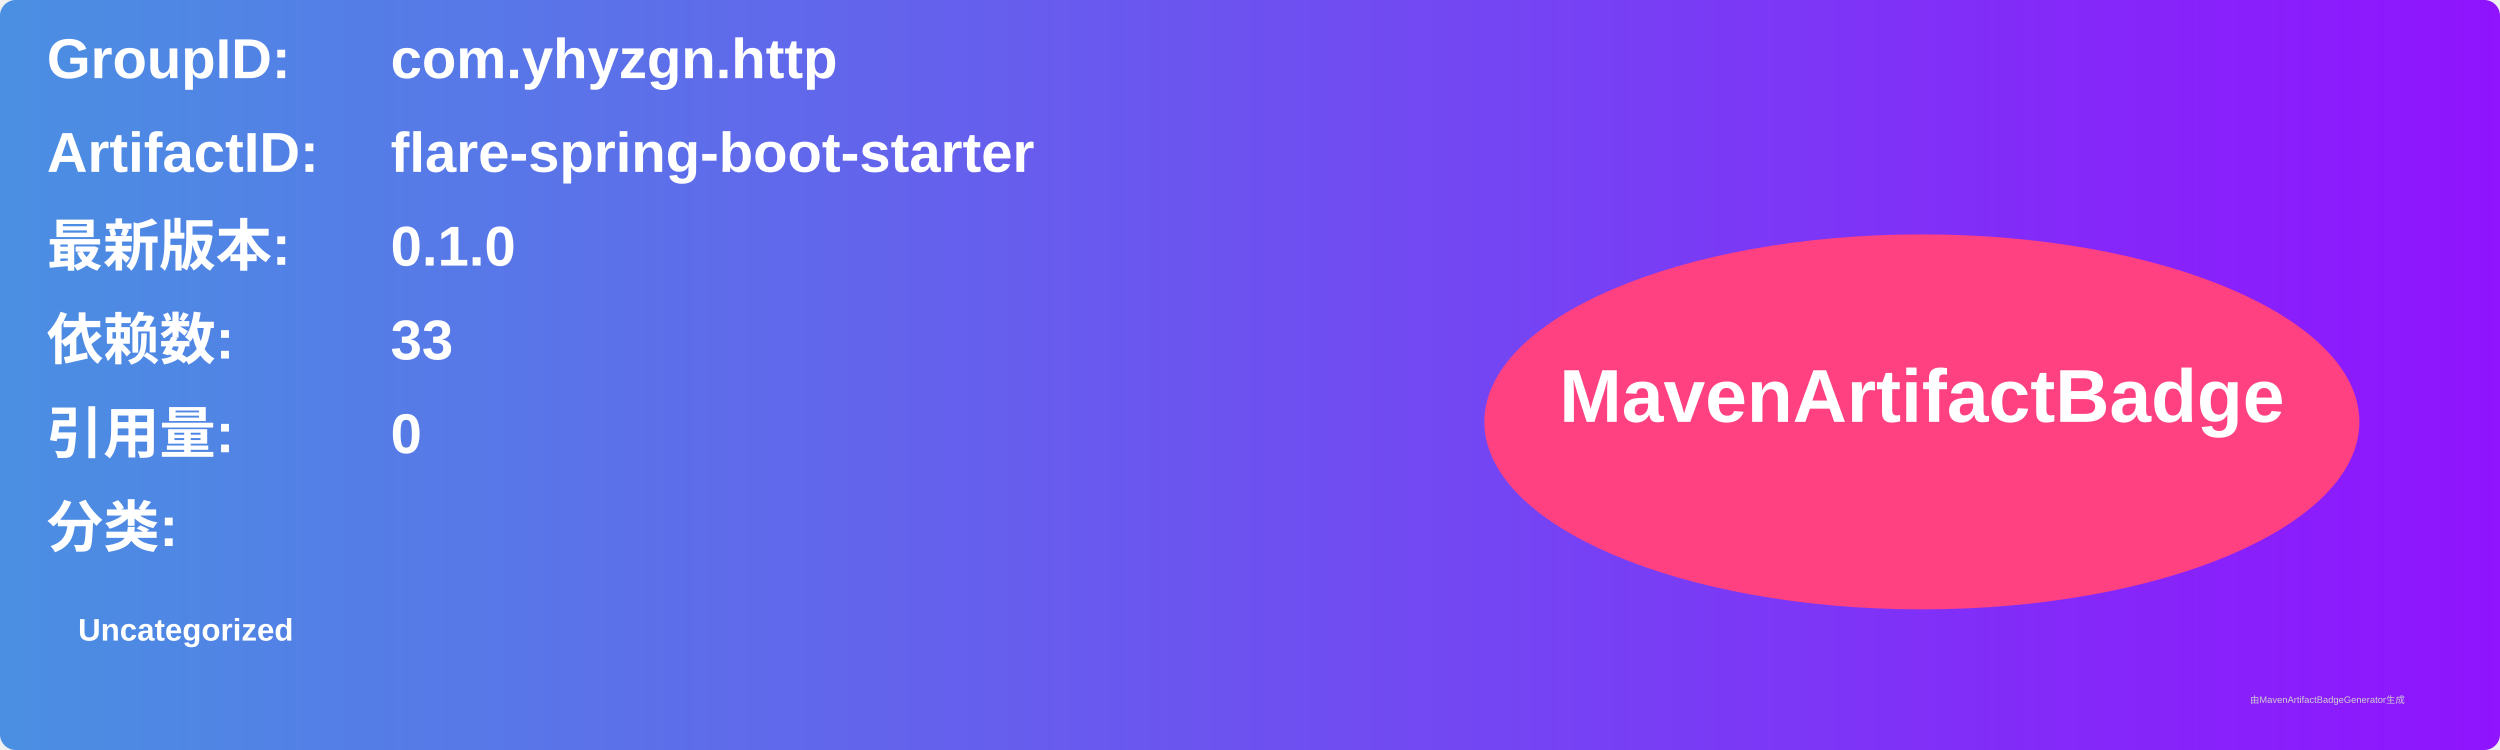
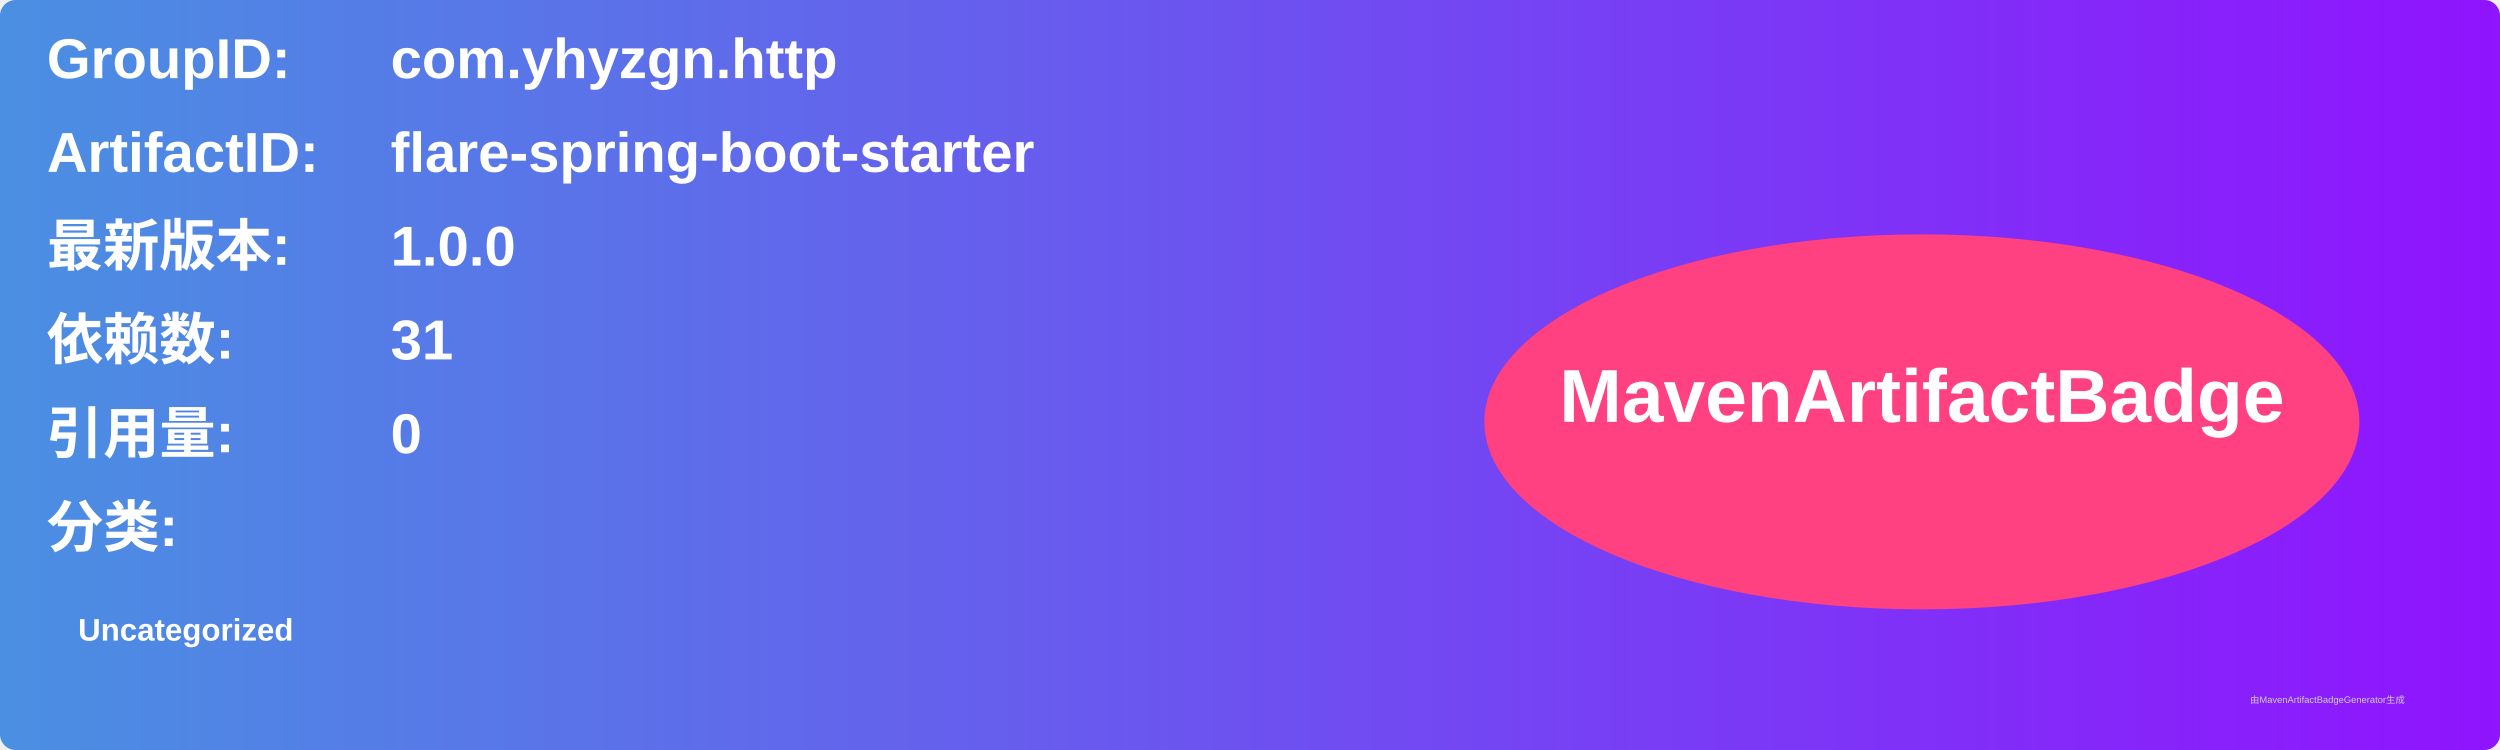
<svg xmlns="http://www.w3.org/2000/svg" width="800" height="240" viewBox="0 0 800 240">
  <linearGradient id="grad" x1="0%" y1="0%" x2="100%" y2="0%">
    <stop offset="0%" stop-color="#4a90e2" />
    <stop offset="100%" stop-color="#9013fe" />
  </linearGradient>
  <rect width="100%" height="100%" rx="5" ry="5" fill="url(#grad)" />
  <g transform="translate(15, 15)">
    <text x="0" y="10" font-family="Arial" font-size="18" fill="white" font-weight="bold" width="260">GroupID:</text>
    <text x="110" y="10" font-family="Arial" font-size="18" fill="white" font-weight="bold" width="460">com.yhyzgn.http</text>
    <text x="0" y="40" font-family="Arial" font-size="18" fill="white" font-weight="bold" width="260">ArtifactID:</text>
    <text x="110" y="40" font-family="Arial" font-size="18" fill="white" font-weight="bold" width="460">flare-spring-boot-starter</text>
    <text x="0" y="70" font-family="Arial" font-size="18" fill="white" font-weight="bold">最新版本:</text>
    <text x="110" y="70" font-family="Arial" font-size="18" fill="white" font-weight="bold">
-       <tspan font-weight="bold">0.1.0</tspan>
+       <tspan font-weight="bold">1.0.0</tspan>
    </text>
    <text x="0" y="100" font-family="Arial" font-size="18" fill="white" font-weight="bold">依赖数: </text>
    <text x="110" y="100" font-family="Arial" font-size="18" fill="white">
-       <tspan font-weight="bold">33</tspan>
+       <tspan font-weight="bold">31</tspan>
    </text>
    <text x="0" y="130" font-family="Arial" font-size="18" fill="white" font-weight="bold">引用量: </text>
    <text x="110" y="130" font-family="Arial" font-size="18" fill="white">
      <tspan font-weight="bold">0</tspan>
    </text>
    <text x="0" y="160" font-family="Arial" font-size="18" fill="white" font-weight="bold">分类:</text>
    <text x="10" y="190" font-family="Arial" font-size="10" fill="white">
      <tspan font-weight="bold">Uncategorized</tspan>
    </text>
    <ellipse cx="600" cy="120" rx="140" ry="60" fill="#ff4081" />
    <text x="600" y="120" text-anchor="middle" font-family="Arial" font-size="24" fill="white" font-weight="bold">MavenArtifactBadge</text>
  </g>
  <text x="720" y="225" font-family="Arial" font-size="3" fill="#d0d0d0">由MavenArtifactBadgeGenerator生成</text>
</svg>
